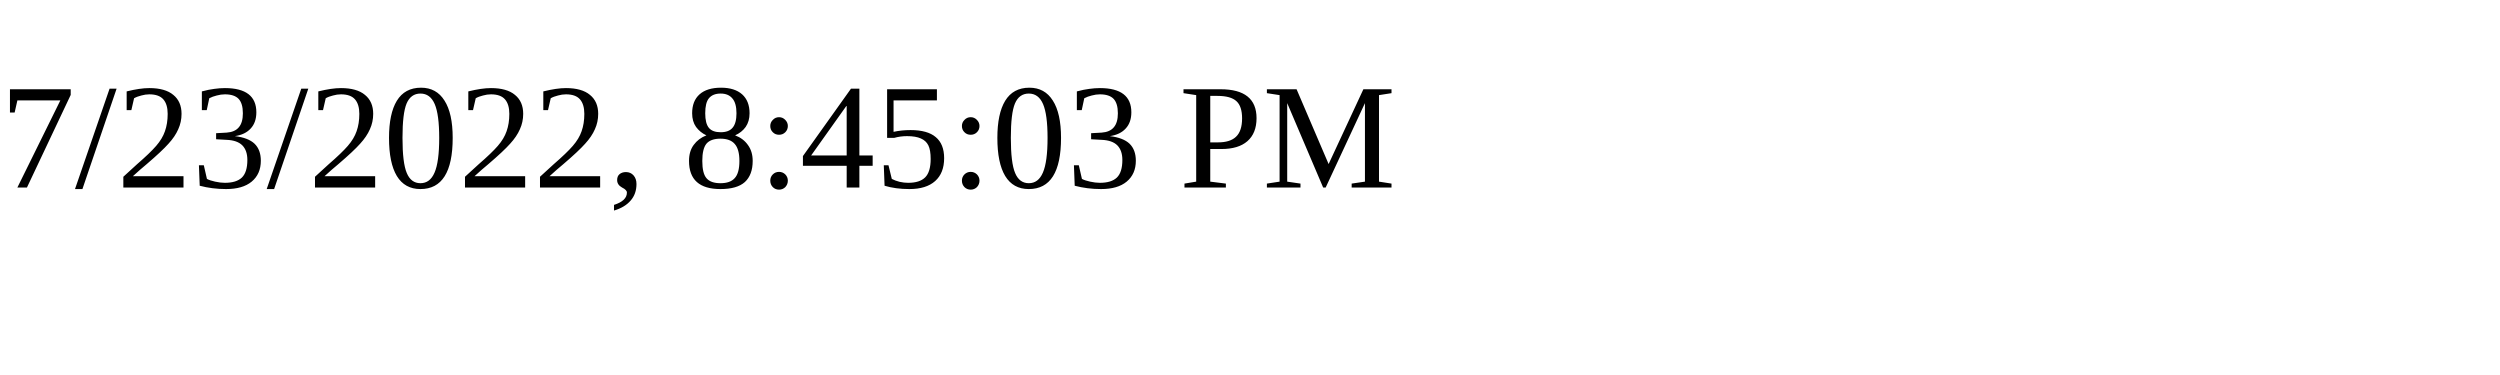
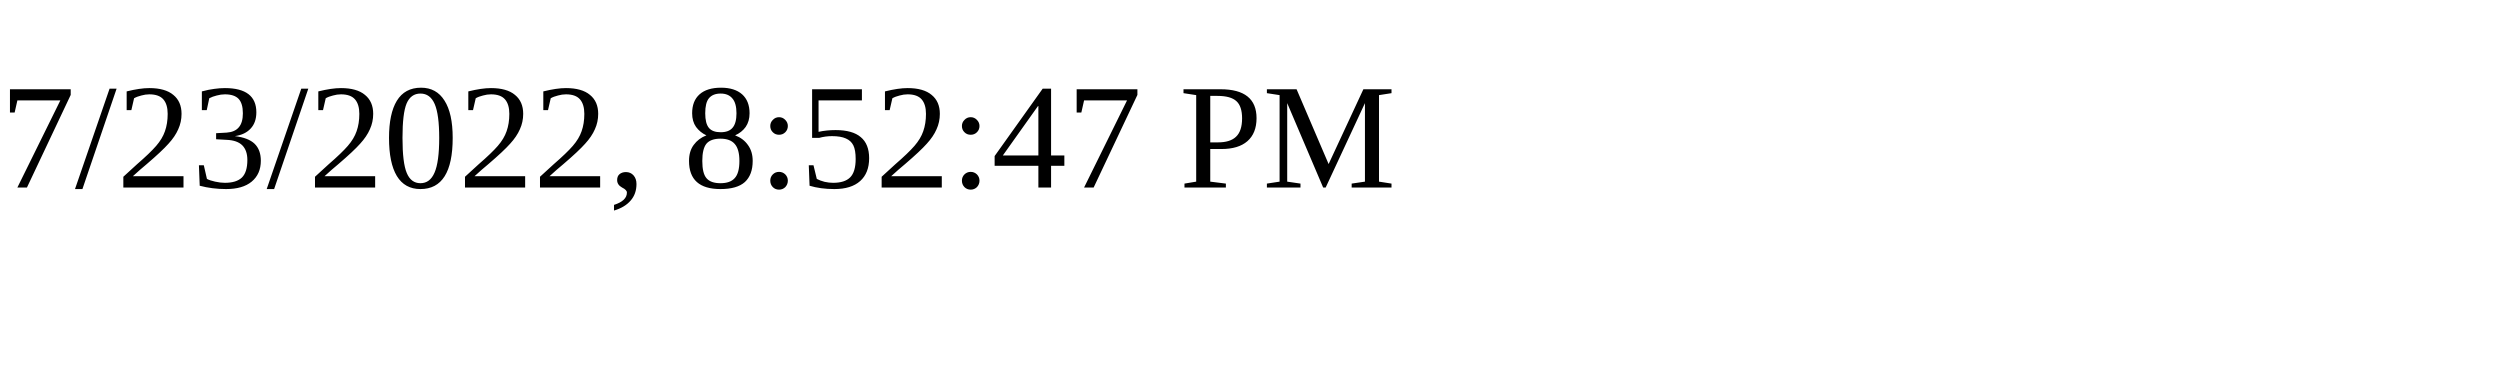
<svg xmlns="http://www.w3.org/2000/svg" height="30" width="200">
-   <text x="0" y="15">7/23/2022, 8:45:03 PM</text>
+   <text x="0" y="15">7/23/2022, 8:52:47 PM</text>
</svg>
